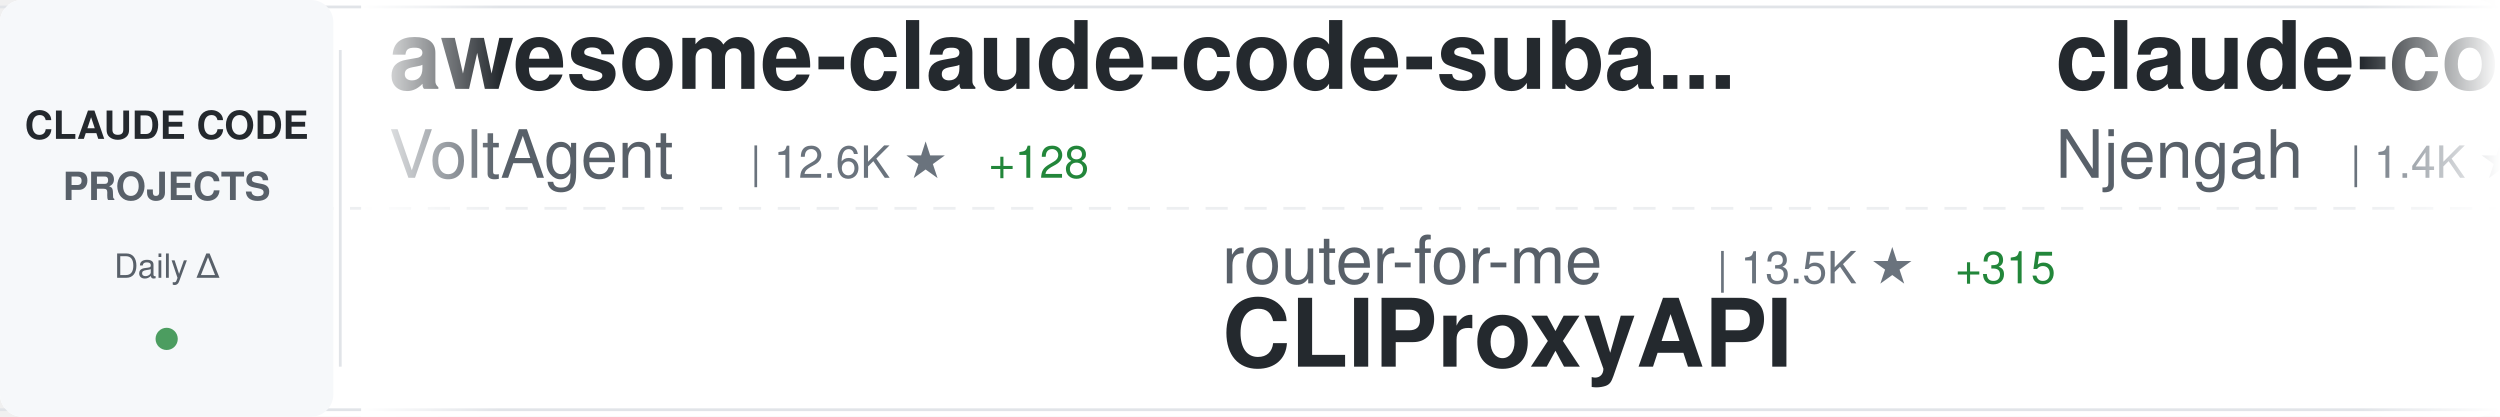
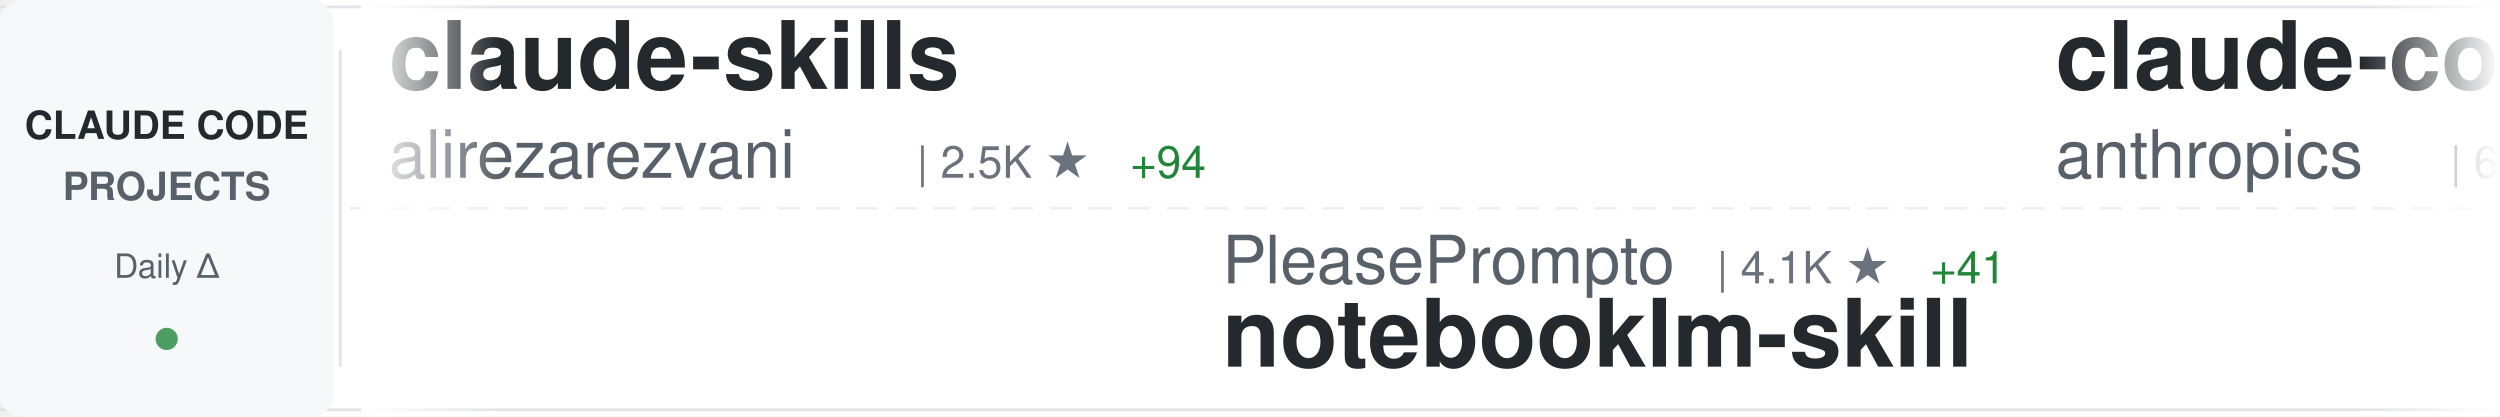
<svg xmlns="http://www.w3.org/2000/svg" width="900" height="150">
  <defs>
    <linearGradient id="awesomeLeftFade" x1="0%" y1="0%" x2="100%" y2="0%">
      <stop offset="0%" style="stop-color:#ffffff;stop-opacity:1" />
      <stop offset="100%" style="stop-color:#ffffff;stop-opacity:0" />
    </linearGradient>
    <linearGradient id="awesomeRightFade" x1="0%" y1="0%" x2="100%" y2="0%">
      <stop offset="0%" style="stop-color:#ffffff;stop-opacity:0" />
      <stop offset="100%" style="stop-color:#ffffff;stop-opacity:1" />
    </linearGradient>
  </defs>
  <rect width="900" height="150" fill="#ffffff" rx="8" />
  <rect x="0" y="2" width="900" height="1" fill="#e1e4e8" />
  <rect x="0" y="147" width="900" height="1" fill="#e1e4e8" />
  <line x1="0" y1="75" x2="900" y2="75" stroke="#e1e4e8" stroke-width="1" stroke-dasharray="8 6" opacity="0.6" />
  <rect x="0" y="0" width="120" height="150" fill="#f6f8fa" rx="8" />
  <text x="60" y="50" font-family="-apple-system, BlinkMacSystemFont, 'Segoe UI', Helvetica, Arial, sans-serif" font-size="14" font-weight="600" fill="#24292e" text-anchor="middle">CLAUDE CODE</text>
  <text x="60" y="72" font-family="-apple-system, BlinkMacSystemFont, 'Segoe UI', Helvetica, Arial, sans-serif" font-size="14" font-weight="600" fill="#586069" text-anchor="middle">PROJECTS</text>
  <text x="60" y="100" font-family="-apple-system, BlinkMacSystemFont, 'Segoe UI', Helvetica, Arial, sans-serif" font-size="12" font-weight="500" fill="#586069" text-anchor="middle">Daily Δ</text>
  <circle cx="60" cy="122" r="4" fill="#22863a" opacity="0.8" />
  <rect x="122" y="18" width="1" height="114" fill="#e1e4e8" />
  <clipPath id="awesomeTickerClip">
    <rect x="130" y="0" width="770" height="150" />
  </clipPath>
  <g clip-path="url(#awesomeTickerClip)">
    <g id="awesomeTickerItems">
      <animateTransform attributeName="transform" attributeType="XML" type="translate" from="0 0" to="-3000 0" dur="54s" repeatCount="indefinite" />
      <g transform="translate(0, 0)">
-         <text x="140" y="32" font-family="-apple-system, BlinkMacSystemFont, 'Segoe UI', Helvetica, Arial, sans-serif" font-size="34" font-weight="600" fill="#24292e">awesome-claude-code-suba...</text>
-         <text x="140" y="64" font-family="-apple-system, BlinkMacSystemFont, 'Segoe UI', Helvetica, Arial, sans-serif" font-size="24" font-weight="400" fill="#586069">VoltAgent</text>
-         <text x="270" y="64" font-family="-apple-system, BlinkMacSystemFont, 'Segoe UI', Helvetica, Arial, sans-serif" font-size="16" font-weight="500" fill="#6a737d">| 12.6K ★</text>
-         <text x="356" y="64" font-family="-apple-system, BlinkMacSystemFont, 'Segoe UI', Helvetica, Arial, sans-serif" font-size="16" font-weight="500" fill="#22863a"> +128</text>
+         <text x="140" y="32" font-family="-apple-system, BlinkMacSystemFont, 'Segoe UI', Helvetica, Arial, sans-serif" font-size="34" font-weight="600" fill="#24292e">claude-skills</text>
+         <text x="140" y="64" font-family="-apple-system, BlinkMacSystemFont, 'Segoe UI', Helvetica, Arial, sans-serif" font-size="24" font-weight="400" fill="#586069">alirezarezvani</text>
+         <text x="330" y="64" font-family="-apple-system, BlinkMacSystemFont, 'Segoe UI', Helvetica, Arial, sans-serif" font-size="16" font-weight="500" fill="#6a737d">| 2.5K ★</text>
+         <text x="407" y="64" font-family="-apple-system, BlinkMacSystemFont, 'Segoe UI', Helvetica, Arial, sans-serif" font-size="16" font-weight="500" fill="#22863a"> +94</text>
      </g>
      <g transform="translate(300, 0)">
-         <text x="140" y="102" font-family="-apple-system, BlinkMacSystemFont, 'Segoe UI', Helvetica, Arial, sans-serif" font-size="24" font-weight="400" fill="#586069">router-for-me</text>
-         <text x="318" y="102" font-family="-apple-system, BlinkMacSystemFont, 'Segoe UI', Helvetica, Arial, sans-serif" font-size="16" font-weight="500" fill="#6a737d">| 13.5K ★</text>
-         <text x="404" y="102" font-family="-apple-system, BlinkMacSystemFont, 'Segoe UI', Helvetica, Arial, sans-serif" font-size="16" font-weight="500" fill="#22863a"> +315</text>
-         <text x="140" y="132" font-family="-apple-system, BlinkMacSystemFont, 'Segoe UI', Helvetica, Arial, sans-serif" font-size="34" font-weight="600" fill="#24292e">CLIProxyAPI</text>
+         <text x="140" y="102" font-family="-apple-system, BlinkMacSystemFont, 'Segoe UI', Helvetica, Arial, sans-serif" font-size="24" font-weight="400" fill="#586069">PleasePrompto</text>
+         <text x="318" y="102" font-family="-apple-system, BlinkMacSystemFont, 'Segoe UI', Helvetica, Arial, sans-serif" font-size="16" font-weight="500" fill="#6a737d">| 4.1K ★</text>
+         <text x="395" y="102" font-family="-apple-system, BlinkMacSystemFont, 'Segoe UI', Helvetica, Arial, sans-serif" font-size="16" font-weight="500" fill="#22863a"> +41</text>
+         <text x="140" y="132" font-family="-apple-system, BlinkMacSystemFont, 'Segoe UI', Helvetica, Arial, sans-serif" font-size="34" font-weight="600" fill="#24292e">notebooklm-skill</text>
      </g>
      <g transform="translate(600, 0)">
-         <text x="140" y="32" font-family="-apple-system, BlinkMacSystemFont, 'Segoe UI', Helvetica, Arial, sans-serif" font-size="34" font-weight="600" fill="#24292e">claude-code-cheat-sheet</text>
-         <text x="140" y="64" font-family="-apple-system, BlinkMacSystemFont, 'Segoe UI', Helvetica, Arial, sans-serif" font-size="24" font-weight="400" fill="#586069">Njengah</text>
-         <text x="246" y="64" font-family="-apple-system, BlinkMacSystemFont, 'Segoe UI', Helvetica, Arial, sans-serif" font-size="16" font-weight="500" fill="#6a737d">| 1.4K ★</text>
-         <text x="323" y="64" font-family="-apple-system, BlinkMacSystemFont, 'Segoe UI', Helvetica, Arial, sans-serif" font-size="16" font-weight="500" fill="#22863a"> +2</text>
+         <text x="140" y="32" font-family="-apple-system, BlinkMacSystemFont, 'Segoe UI', Helvetica, Arial, sans-serif" font-size="34" font-weight="600" fill="#24292e">claude-code-action</text>
+         <text x="140" y="64" font-family="-apple-system, BlinkMacSystemFont, 'Segoe UI', Helvetica, Arial, sans-serif" font-size="24" font-weight="400" fill="#586069">anthropics</text>
+         <text x="282" y="64" font-family="-apple-system, BlinkMacSystemFont, 'Segoe UI', Helvetica, Arial, sans-serif" font-size="16" font-weight="500" fill="#6a737d">| 6.0K ★</text>
+         <text x="359" y="64" font-family="-apple-system, BlinkMacSystemFont, 'Segoe UI', Helvetica, Arial, sans-serif" font-size="16" font-weight="500" fill="#22863a"> +23</text>
      </g>
      <g transform="translate(900, 0)">
-         <text x="140" y="102" font-family="-apple-system, BlinkMacSystemFont, 'Segoe UI', Helvetica, Arial, sans-serif" font-size="24" font-weight="400" fill="#586069">anthropics</text>
-         <text x="282" y="102" font-family="-apple-system, BlinkMacSystemFont, 'Segoe UI', Helvetica, Arial, sans-serif" font-size="16" font-weight="500" fill="#6a737d">| 74.3K ★</text>
-         <text x="368" y="102" font-family="-apple-system, BlinkMacSystemFont, 'Segoe UI', Helvetica, Arial, sans-serif" font-size="16" font-weight="500" fill="#22863a"> +544</text>
-         <text x="140" y="132" font-family="-apple-system, BlinkMacSystemFont, 'Segoe UI', Helvetica, Arial, sans-serif" font-size="34" font-weight="600" fill="#24292e">claude-code</text>
+         <text x="140" y="102" font-family="-apple-system, BlinkMacSystemFont, 'Segoe UI', Helvetica, Arial, sans-serif" font-size="24" font-weight="400" fill="#586069">cixingguangming55555</text>
+         <text x="402" y="102" font-family="-apple-system, BlinkMacSystemFont, 'Segoe UI', Helvetica, Arial, sans-serif" font-size="16" font-weight="500" fill="#6a737d">| 2.5K ★</text>
+         <text x="140" y="132" font-family="-apple-system, BlinkMacSystemFont, 'Segoe UI', Helvetica, Arial, sans-serif" font-size="34" font-weight="600" fill="#24292e">wechat-bot</text>
      </g>
      <g transform="translate(1200, 0)">
-         <text x="140" y="32" font-family="-apple-system, BlinkMacSystemFont, 'Segoe UI', Helvetica, Arial, sans-serif" font-size="34" font-weight="600" fill="#24292e">agents</text>
-         <text x="140" y="64" font-family="-apple-system, BlinkMacSystemFont, 'Segoe UI', Helvetica, Arial, sans-serif" font-size="24" font-weight="400" fill="#586069">wshobson</text>
-         <text x="258" y="64" font-family="-apple-system, BlinkMacSystemFont, 'Segoe UI', Helvetica, Arial, sans-serif" font-size="16" font-weight="500" fill="#6a737d">| 30.3K ★</text>
-         <text x="344" y="64" font-family="-apple-system, BlinkMacSystemFont, 'Segoe UI', Helvetica, Arial, sans-serif" font-size="16" font-weight="500" fill="#22863a"> +112</text>
+         <text x="140" y="32" font-family="-apple-system, BlinkMacSystemFont, 'Segoe UI', Helvetica, Arial, sans-serif" font-size="34" font-weight="600" fill="#24292e">claude-code-hooks-master...</text>
+         <text x="140" y="64" font-family="-apple-system, BlinkMacSystemFont, 'Segoe UI', Helvetica, Arial, sans-serif" font-size="24" font-weight="400" fill="#586069">disler</text>
+         <text x="234" y="64" font-family="-apple-system, BlinkMacSystemFont, 'Segoe UI', Helvetica, Arial, sans-serif" font-size="16" font-weight="500" fill="#6a737d">| 3.2K ★</text>
+         <text x="311" y="64" font-family="-apple-system, BlinkMacSystemFont, 'Segoe UI', Helvetica, Arial, sans-serif" font-size="16" font-weight="500" fill="#22863a"> +9</text>
      </g>
      <g transform="translate(1500, 0)">
-         <text x="140" y="102" font-family="-apple-system, BlinkMacSystemFont, 'Segoe UI', Helvetica, Arial, sans-serif" font-size="24" font-weight="400" fill="#586069">pedrohcgs</text>
-         <text x="270" y="102" font-family="-apple-system, BlinkMacSystemFont, 'Segoe UI', Helvetica, Arial, sans-serif" font-size="16" font-weight="500" fill="#6a737d">| 544 ★</text>
-         <text x="338" y="102" font-family="-apple-system, BlinkMacSystemFont, 'Segoe UI', Helvetica, Arial, sans-serif" font-size="16" font-weight="500" fill="#22863a"> +14</text>
-         <text x="140" y="132" font-family="-apple-system, BlinkMacSystemFont, 'Segoe UI', Helvetica, Arial, sans-serif" font-size="34" font-weight="600" fill="#24292e">claude-code-my-workflow</text>
+         <text x="140" y="102" font-family="-apple-system, BlinkMacSystemFont, 'Segoe UI', Helvetica, Arial, sans-serif" font-size="24" font-weight="400" fill="#586069">severity1</text>
+         <text x="270" y="102" font-family="-apple-system, BlinkMacSystemFont, 'Segoe UI', Helvetica, Arial, sans-serif" font-size="16" font-weight="500" fill="#6a737d">| 1.2K ★</text>
+         <text x="347" y="102" font-family="-apple-system, BlinkMacSystemFont, 'Segoe UI', Helvetica, Arial, sans-serif" font-size="16" font-weight="500" fill="#22863a"> +3</text>
+         <text x="140" y="132" font-family="-apple-system, BlinkMacSystemFont, 'Segoe UI', Helvetica, Arial, sans-serif" font-size="34" font-weight="600" fill="#24292e">claude-code-prompt-impro...</text>
      </g>
      <g transform="translate(1800, 0)">
-         <text x="140" y="32" font-family="-apple-system, BlinkMacSystemFont, 'Segoe UI', Helvetica, Arial, sans-serif" font-size="34" font-weight="600" fill="#24292e">claude-code-workflows</text>
-         <text x="140" y="64" font-family="-apple-system, BlinkMacSystemFont, 'Segoe UI', Helvetica, Arial, sans-serif" font-size="24" font-weight="400" fill="#586069">OneRedOak</text>
-         <text x="270" y="64" font-family="-apple-system, BlinkMacSystemFont, 'Segoe UI', Helvetica, Arial, sans-serif" font-size="16" font-weight="500" fill="#6a737d">| 3.7K ★</text>
-         <text x="347" y="64" font-family="-apple-system, BlinkMacSystemFont, 'Segoe UI', Helvetica, Arial, sans-serif" font-size="16" font-weight="500" fill="#22863a"> +1</text>
+         <text x="140" y="32" font-family="-apple-system, BlinkMacSystemFont, 'Segoe UI', Helvetica, Arial, sans-serif" font-size="34" font-weight="600" fill="#24292e">claude-plugins-official</text>
+         <text x="140" y="64" font-family="-apple-system, BlinkMacSystemFont, 'Segoe UI', Helvetica, Arial, sans-serif" font-size="24" font-weight="400" fill="#586069">anthropics</text>
+         <text x="282" y="64" font-family="-apple-system, BlinkMacSystemFont, 'Segoe UI', Helvetica, Arial, sans-serif" font-size="16" font-weight="500" fill="#6a737d">| 9.1K ★</text>
+         <text x="359" y="64" font-family="-apple-system, BlinkMacSystemFont, 'Segoe UI', Helvetica, Arial, sans-serif" font-size="16" font-weight="500" fill="#22863a"> +125</text>
      </g>
      <g transform="translate(2100, 0)">
-         <text x="140" y="102" font-family="-apple-system, BlinkMacSystemFont, 'Segoe UI', Helvetica, Arial, sans-serif" font-size="24" font-weight="400" fill="#586069">Maciek-roboblog</text>
-         <text x="342" y="102" font-family="-apple-system, BlinkMacSystemFont, 'Segoe UI', Helvetica, Arial, sans-serif" font-size="16" font-weight="500" fill="#6a737d">| 6.8K ★</text>
-         <text x="419" y="102" font-family="-apple-system, BlinkMacSystemFont, 'Segoe UI', Helvetica, Arial, sans-serif" font-size="16" font-weight="500" fill="#22863a"> +25</text>
-         <text x="140" y="132" font-family="-apple-system, BlinkMacSystemFont, 'Segoe UI', Helvetica, Arial, sans-serif" font-size="34" font-weight="600" fill="#24292e">Claude-Code-Usage-Monito...</text>
+         <text x="140" y="102" font-family="-apple-system, BlinkMacSystemFont, 'Segoe UI', Helvetica, Arial, sans-serif" font-size="24" font-weight="400" fill="#586069">upstash</text>
+         <text x="246" y="102" font-family="-apple-system, BlinkMacSystemFont, 'Segoe UI', Helvetica, Arial, sans-serif" font-size="16" font-weight="500" fill="#6a737d">| 47.9K ★</text>
+         <text x="332" y="102" font-family="-apple-system, BlinkMacSystemFont, 'Segoe UI', Helvetica, Arial, sans-serif" font-size="16" font-weight="500" fill="#22863a"> +136</text>
+         <text x="140" y="132" font-family="-apple-system, BlinkMacSystemFont, 'Segoe UI', Helvetica, Arial, sans-serif" font-size="34" font-weight="600" fill="#24292e">context7</text>
      </g>
      <g transform="translate(2400, 0)">
-         <text x="140" y="32" font-family="-apple-system, BlinkMacSystemFont, 'Segoe UI', Helvetica, Arial, sans-serif" font-size="34" font-weight="600" fill="#24292e">claude-code-settings</text>
-         <text x="140" y="64" font-family="-apple-system, BlinkMacSystemFont, 'Segoe UI', Helvetica, Arial, sans-serif" font-size="24" font-weight="400" fill="#586069">feiskyer</text>
-         <text x="258" y="64" font-family="-apple-system, BlinkMacSystemFont, 'Segoe UI', Helvetica, Arial, sans-serif" font-size="16" font-weight="500" fill="#6a737d">| 1.3K ★</text>
-         <text x="335" y="64" font-family="-apple-system, BlinkMacSystemFont, 'Segoe UI', Helvetica, Arial, sans-serif" font-size="16" font-weight="500" fill="#22863a"> +1</text>
+         <text x="140" y="32" font-family="-apple-system, BlinkMacSystemFont, 'Segoe UI', Helvetica, Arial, sans-serif" font-size="34" font-weight="600" fill="#24292e">happy</text>
+         <text x="140" y="64" font-family="-apple-system, BlinkMacSystemFont, 'Segoe UI', Helvetica, Arial, sans-serif" font-size="24" font-weight="400" fill="#586069">slopus</text>
+         <text x="234" y="64" font-family="-apple-system, BlinkMacSystemFont, 'Segoe UI', Helvetica, Arial, sans-serif" font-size="16" font-weight="500" fill="#6a737d">| 14.3K ★</text>
+         <text x="320" y="64" font-family="-apple-system, BlinkMacSystemFont, 'Segoe UI', Helvetica, Arial, sans-serif" font-size="16" font-weight="500" fill="#22863a"> +95</text>
      </g>
      <g transform="translate(2700, 0)">
-         <text x="140" y="102" font-family="-apple-system, BlinkMacSystemFont, 'Segoe UI', Helvetica, Arial, sans-serif" font-size="24" font-weight="400" fill="#586069">anthropics</text>
-         <text x="282" y="102" font-family="-apple-system, BlinkMacSystemFont, 'Segoe UI', Helvetica, Arial, sans-serif" font-size="16" font-weight="500" fill="#6a737d">| 1.6K ★</text>
-         <text x="359" y="102" font-family="-apple-system, BlinkMacSystemFont, 'Segoe UI', Helvetica, Arial, sans-serif" font-size="16" font-weight="500" fill="#22863a"> +12</text>
-         <text x="140" y="132" font-family="-apple-system, BlinkMacSystemFont, 'Segoe UI', Helvetica, Arial, sans-serif" font-size="34" font-weight="600" fill="#24292e">claude-agent-sdk-demos</text>
+         <text x="140" y="102" font-family="-apple-system, BlinkMacSystemFont, 'Segoe UI', Helvetica, Arial, sans-serif" font-size="24" font-weight="400" fill="#586069">catlog22</text>
+         <text x="258" y="102" font-family="-apple-system, BlinkMacSystemFont, 'Segoe UI', Helvetica, Arial, sans-serif" font-size="16" font-weight="500" fill="#6a737d">| 1.4K ★</text>
+         <text x="335" y="102" font-family="-apple-system, BlinkMacSystemFont, 'Segoe UI', Helvetica, Arial, sans-serif" font-size="16" font-weight="500" fill="#22863a"> +15</text>
+         <text x="140" y="132" font-family="-apple-system, BlinkMacSystemFont, 'Segoe UI', Helvetica, Arial, sans-serif" font-size="34" font-weight="600" fill="#24292e">Claude-Code-Workflow</text>
      </g>
      <g transform="translate(3000, 0)">
-         <text x="140" y="32" font-family="-apple-system, BlinkMacSystemFont, 'Segoe UI', Helvetica, Arial, sans-serif" font-size="34" font-weight="600" fill="#24292e">awesome-claude-code-suba...</text>
-         <text x="140" y="64" font-family="-apple-system, BlinkMacSystemFont, 'Segoe UI', Helvetica, Arial, sans-serif" font-size="24" font-weight="400" fill="#586069">VoltAgent</text>
-         <text x="270" y="64" font-family="-apple-system, BlinkMacSystemFont, 'Segoe UI', Helvetica, Arial, sans-serif" font-size="16" font-weight="500" fill="#6a737d">| 12.6K ★</text>
-         <text x="356" y="64" font-family="-apple-system, BlinkMacSystemFont, 'Segoe UI', Helvetica, Arial, sans-serif" font-size="16" font-weight="500" fill="#22863a"> +128</text>
+         <text x="140" y="32" font-family="-apple-system, BlinkMacSystemFont, 'Segoe UI', Helvetica, Arial, sans-serif" font-size="34" font-weight="600" fill="#24292e">claude-skills</text>
+         <text x="140" y="64" font-family="-apple-system, BlinkMacSystemFont, 'Segoe UI', Helvetica, Arial, sans-serif" font-size="24" font-weight="400" fill="#586069">alirezarezvani</text>
+         <text x="330" y="64" font-family="-apple-system, BlinkMacSystemFont, 'Segoe UI', Helvetica, Arial, sans-serif" font-size="16" font-weight="500" fill="#6a737d">| 2.5K ★</text>
+         <text x="407" y="64" font-family="-apple-system, BlinkMacSystemFont, 'Segoe UI', Helvetica, Arial, sans-serif" font-size="16" font-weight="500" fill="#22863a"> +94</text>
      </g>
      <g transform="translate(3300, 0)">
-         <text x="140" y="102" font-family="-apple-system, BlinkMacSystemFont, 'Segoe UI', Helvetica, Arial, sans-serif" font-size="24" font-weight="400" fill="#586069">router-for-me</text>
-         <text x="318" y="102" font-family="-apple-system, BlinkMacSystemFont, 'Segoe UI', Helvetica, Arial, sans-serif" font-size="16" font-weight="500" fill="#6a737d">| 13.5K ★</text>
-         <text x="404" y="102" font-family="-apple-system, BlinkMacSystemFont, 'Segoe UI', Helvetica, Arial, sans-serif" font-size="16" font-weight="500" fill="#22863a"> +315</text>
-         <text x="140" y="132" font-family="-apple-system, BlinkMacSystemFont, 'Segoe UI', Helvetica, Arial, sans-serif" font-size="34" font-weight="600" fill="#24292e">CLIProxyAPI</text>
+         <text x="140" y="102" font-family="-apple-system, BlinkMacSystemFont, 'Segoe UI', Helvetica, Arial, sans-serif" font-size="24" font-weight="400" fill="#586069">PleasePrompto</text>
+         <text x="318" y="102" font-family="-apple-system, BlinkMacSystemFont, 'Segoe UI', Helvetica, Arial, sans-serif" font-size="16" font-weight="500" fill="#6a737d">| 4.1K ★</text>
+         <text x="395" y="102" font-family="-apple-system, BlinkMacSystemFont, 'Segoe UI', Helvetica, Arial, sans-serif" font-size="16" font-weight="500" fill="#22863a"> +41</text>
+         <text x="140" y="132" font-family="-apple-system, BlinkMacSystemFont, 'Segoe UI', Helvetica, Arial, sans-serif" font-size="34" font-weight="600" fill="#24292e">notebooklm-skill</text>
      </g>
      <g transform="translate(3600, 0)">
-         <text x="140" y="32" font-family="-apple-system, BlinkMacSystemFont, 'Segoe UI', Helvetica, Arial, sans-serif" font-size="34" font-weight="600" fill="#24292e">claude-code-cheat-sheet</text>
-         <text x="140" y="64" font-family="-apple-system, BlinkMacSystemFont, 'Segoe UI', Helvetica, Arial, sans-serif" font-size="24" font-weight="400" fill="#586069">Njengah</text>
-         <text x="246" y="64" font-family="-apple-system, BlinkMacSystemFont, 'Segoe UI', Helvetica, Arial, sans-serif" font-size="16" font-weight="500" fill="#6a737d">| 1.4K ★</text>
-         <text x="323" y="64" font-family="-apple-system, BlinkMacSystemFont, 'Segoe UI', Helvetica, Arial, sans-serif" font-size="16" font-weight="500" fill="#22863a"> +2</text>
+         <text x="140" y="32" font-family="-apple-system, BlinkMacSystemFont, 'Segoe UI', Helvetica, Arial, sans-serif" font-size="34" font-weight="600" fill="#24292e">claude-code-action</text>
+         <text x="140" y="64" font-family="-apple-system, BlinkMacSystemFont, 'Segoe UI', Helvetica, Arial, sans-serif" font-size="24" font-weight="400" fill="#586069">anthropics</text>
+         <text x="282" y="64" font-family="-apple-system, BlinkMacSystemFont, 'Segoe UI', Helvetica, Arial, sans-serif" font-size="16" font-weight="500" fill="#6a737d">| 6.0K ★</text>
+         <text x="359" y="64" font-family="-apple-system, BlinkMacSystemFont, 'Segoe UI', Helvetica, Arial, sans-serif" font-size="16" font-weight="500" fill="#22863a"> +23</text>
      </g>
      <g transform="translate(3900, 0)">
-         <text x="140" y="102" font-family="-apple-system, BlinkMacSystemFont, 'Segoe UI', Helvetica, Arial, sans-serif" font-size="24" font-weight="400" fill="#586069">anthropics</text>
-         <text x="282" y="102" font-family="-apple-system, BlinkMacSystemFont, 'Segoe UI', Helvetica, Arial, sans-serif" font-size="16" font-weight="500" fill="#6a737d">| 74.3K ★</text>
-         <text x="368" y="102" font-family="-apple-system, BlinkMacSystemFont, 'Segoe UI', Helvetica, Arial, sans-serif" font-size="16" font-weight="500" fill="#22863a"> +544</text>
-         <text x="140" y="132" font-family="-apple-system, BlinkMacSystemFont, 'Segoe UI', Helvetica, Arial, sans-serif" font-size="34" font-weight="600" fill="#24292e">claude-code</text>
+         <text x="140" y="102" font-family="-apple-system, BlinkMacSystemFont, 'Segoe UI', Helvetica, Arial, sans-serif" font-size="24" font-weight="400" fill="#586069">cixingguangming55555</text>
+         <text x="402" y="102" font-family="-apple-system, BlinkMacSystemFont, 'Segoe UI', Helvetica, Arial, sans-serif" font-size="16" font-weight="500" fill="#6a737d">| 2.5K ★</text>
+         <text x="140" y="132" font-family="-apple-system, BlinkMacSystemFont, 'Segoe UI', Helvetica, Arial, sans-serif" font-size="34" font-weight="600" fill="#24292e">wechat-bot</text>
      </g>
    </g>
  </g>
  <rect x="130" y="0" width="50" height="150" fill="url(#awesomeLeftFade)" />
  <rect x="850" y="0" width="50" height="150" fill="url(#awesomeRightFade)" />
</svg>
